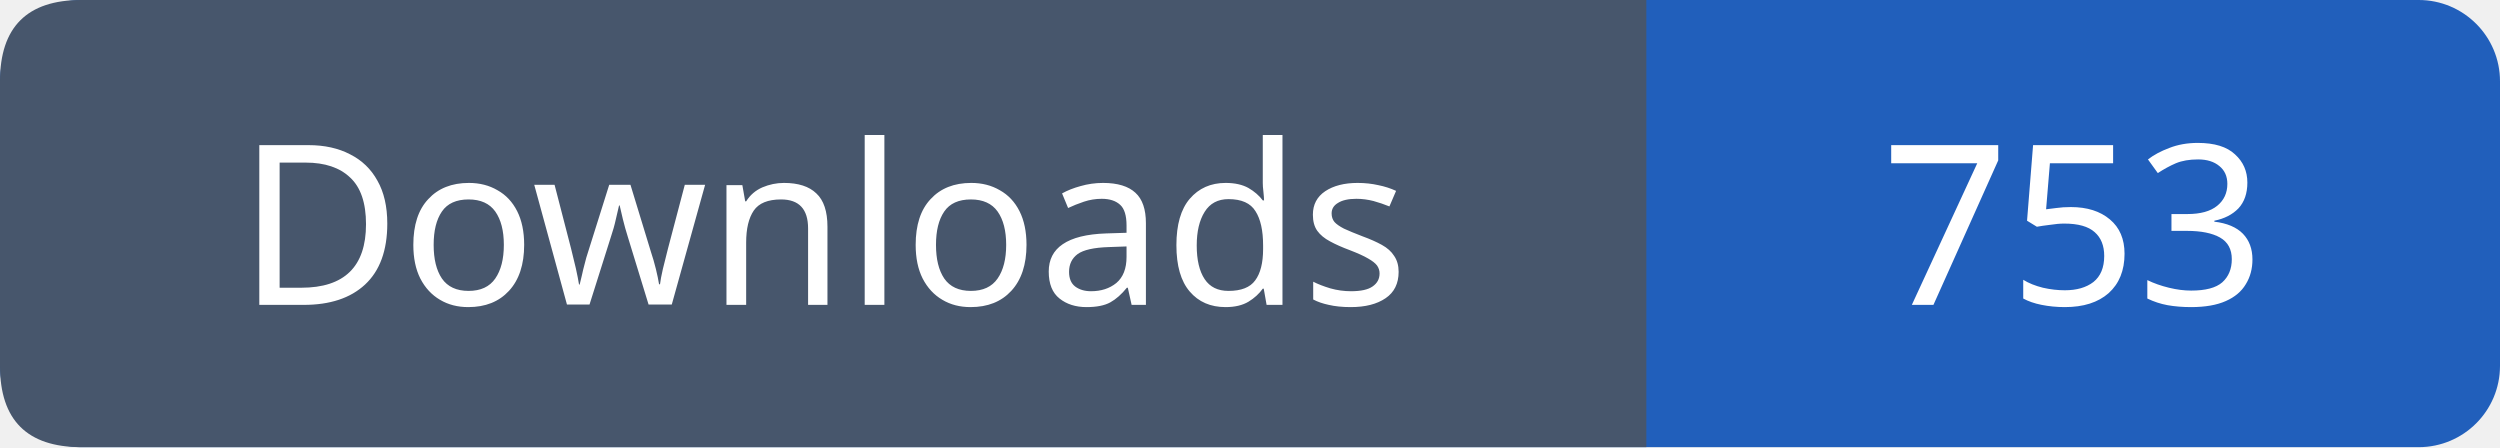
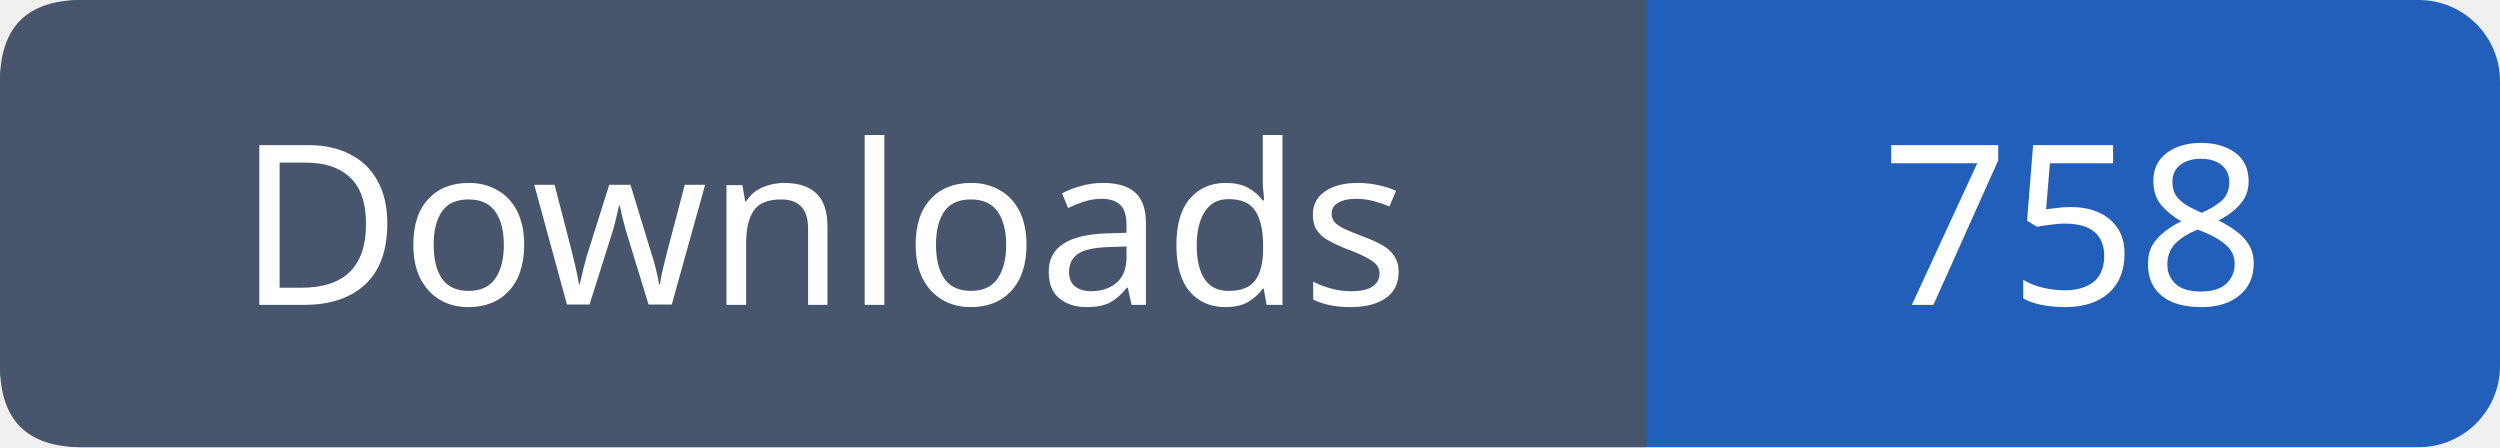
- <svg xmlns="http://www.w3.org/2000/svg" width="123" height="22" viewBox="0 0 123 22" role="img" aria-label="Downloads: 753">
+ <svg xmlns="http://www.w3.org/2000/svg" width="123" height="22" viewBox="0 0 123 22" role="img" aria-label="Downloads: 758">
  <rect width="123" height="22" rx="4" fill="#215fbb" />
  <path fill="#47566c" d="M4 0h77v22H4q-4 0-4-4V4q0-4 4-4" />
  <g font-family="Verdana,sans-serif" font-size="11" fill="white" text-anchor="middle">
    <text x="40.5" y="15">Downloads</text>
-     <text x="102.0" y="15">753</text>
+     <text x="102.0" y="15">758</text>
  </g>
</svg>
